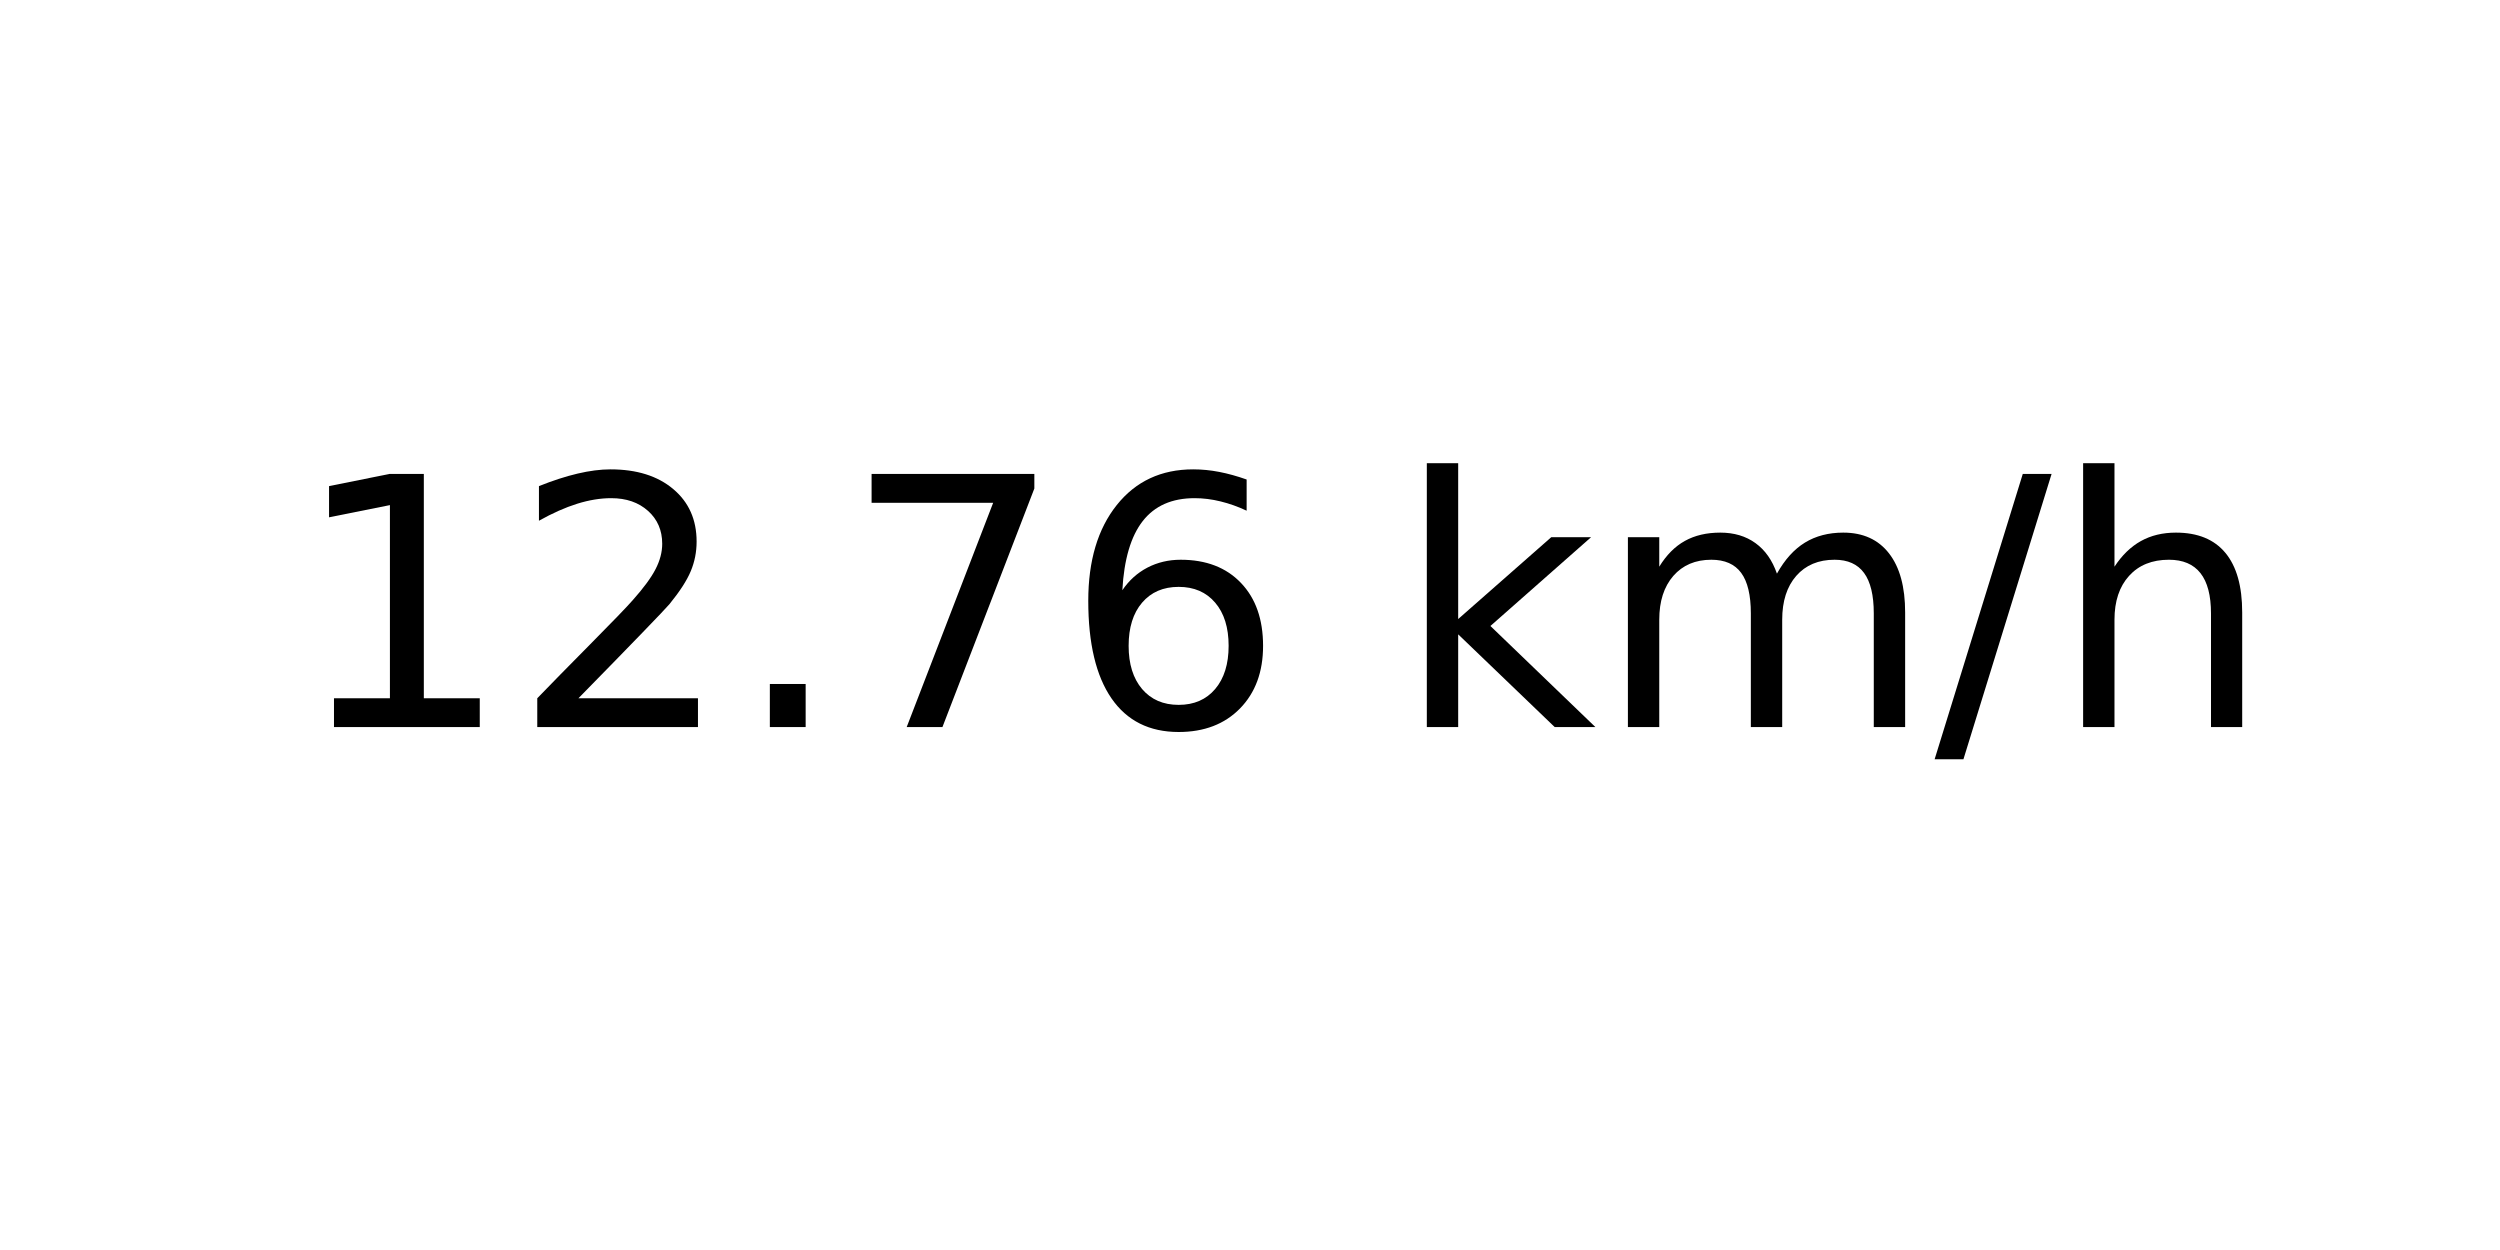
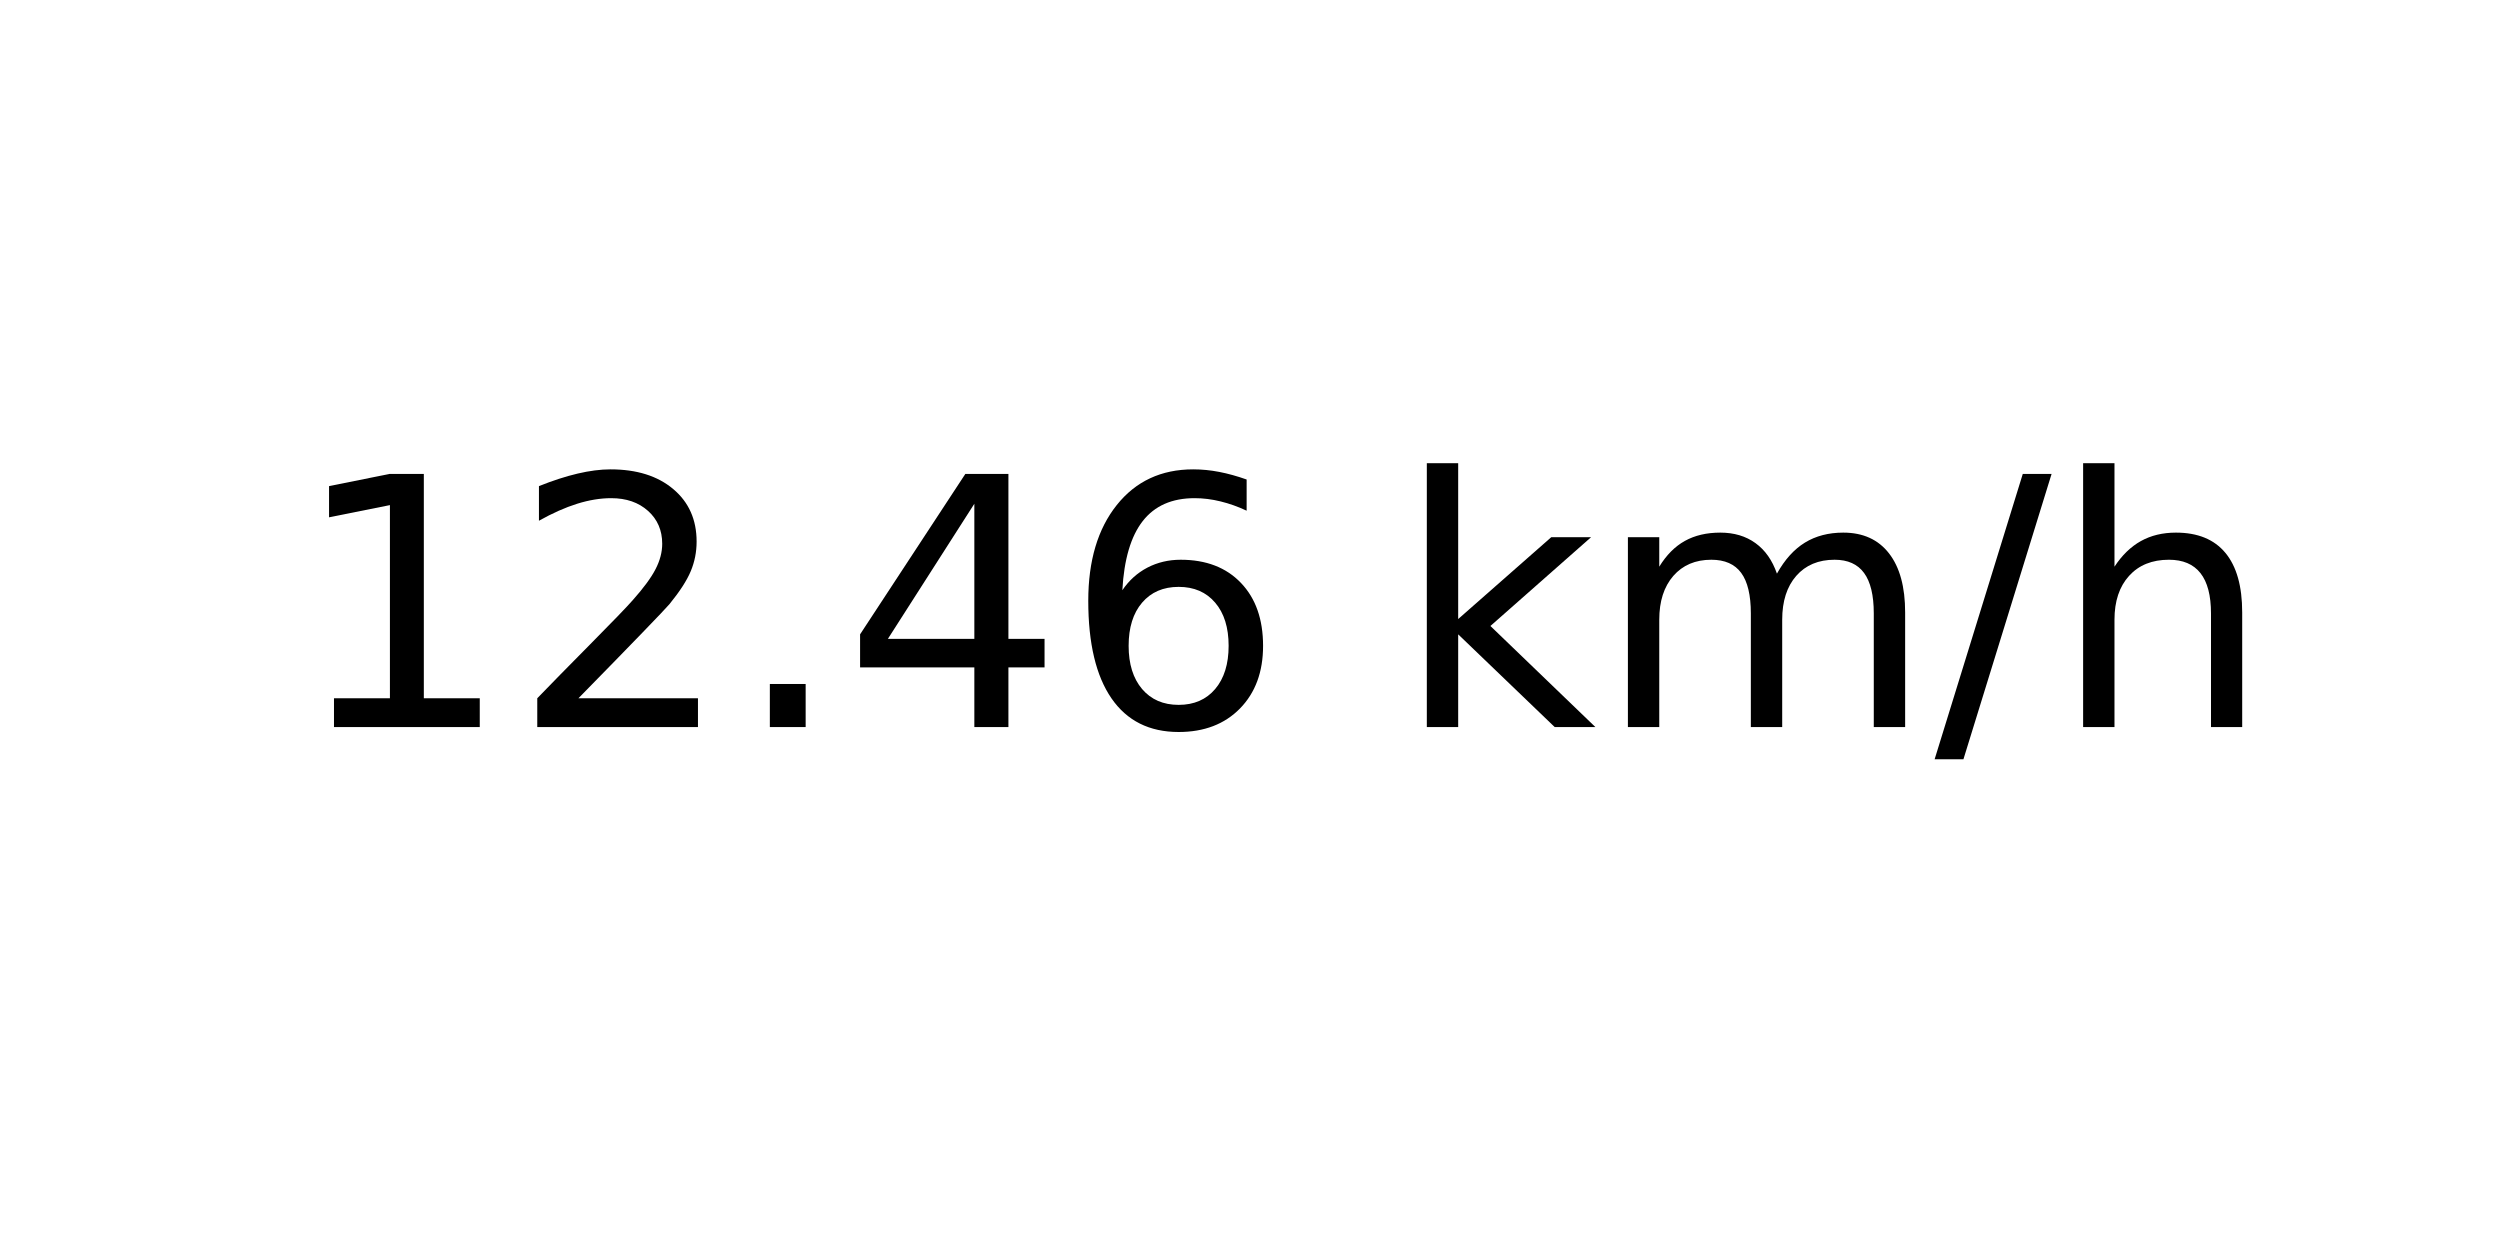
<svg xmlns="http://www.w3.org/2000/svg" xmlns:xlink="http://www.w3.org/1999/xlink" width="72pt" height="36pt" viewBox="0 0 72 36" version="1.1">
  <defs>
    <style type="text/css">*{stroke-linejoin: round; stroke-linecap: butt}</style>
  </defs>
  <g id="figure_1">
    <g id="axes_1">
      <g id="text_1">
        <g transform="translate(8.378125 20.93937) scale(0.1 -0.1)">
          <defs>
            <path id="DejaVuSans-31" d="M 794 531  L 1825 531  L 1825 4091  L 703 3866  L 703 4441  L 1819 4666  L 2450 4666  L 2450 531  L 3481 531  L 3481 0  L 794 0  L 794 531  z " transform="scale(0.015625)" />
            <path id="DejaVuSans-32" d="M 1228 531  L 3431 531  L 3431 0  L 469 0  L 469 531  Q 828 903 1448 1529  Q 2069 2156 2228 2338  Q 2531 2678 2651 2914  Q 2772 3150 2772 3378  Q 2772 3750 2511 3984  Q 2250 4219 1831 4219  Q 1534 4219 1204 4116  Q 875 4013 500 3803  L 500 4441  Q 881 4594 1212 4672  Q 1544 4750 1819 4750  Q 2544 4750 2975 4387  Q 3406 4025 3406 3419  Q 3406 3131 3298 2873  Q 3191 2616 2906 2266  Q 2828 2175 2409 1742  Q 1991 1309 1228 531  z " transform="scale(0.015625)" />
            <path id="DejaVuSans-2e" d="M 684 794  L 1344 794  L 1344 0  L 684 0  L 684 794  z " transform="scale(0.015625)" />
-             <path id="DejaVuSans-37" d="M 525 4666  L 3525 4666  L 3525 4397  L 1831 0  L 1172 0  L 2766 4134  L 525 4134  L 525 4666  z " transform="scale(0.015625)" />
+             <path id="DejaVuSans-34" d="M 2419 4116  L 825 1625  L 2419 1625  L 2419 4116  z M 2253 4666  L 3047 4666  L 3047 1625  L 3713 1625  L 3713 1100  L 3047 1100  L 3047 0  L 2419 0  L 2419 1100  L 313 1100  L 313 1709  L 2253 4666  z " transform="scale(0.015625)" />
            <path id="DejaVuSans-36" d="M 2113 2584  Q 1688 2584 1439 2293  Q 1191 2003 1191 1497  Q 1191 994 1439 701  Q 1688 409 2113 409  Q 2538 409 2786 701  Q 3034 994 3034 1497  Q 3034 2003 2786 2293  Q 2538 2584 2113 2584  z M 3366 4563  L 3366 3988  Q 3128 4100 2886 4159  Q 2644 4219 2406 4219  Q 1781 4219 1451 3797  Q 1122 3375 1075 2522  Q 1259 2794 1537 2939  Q 1816 3084 2150 3084  Q 2853 3084 3261 2657  Q 3669 2231 3669 1497  Q 3669 778 3244 343  Q 2819 -91 2113 -91  Q 1303 -91 875 529  Q 447 1150 447 2328  Q 447 3434 972 4092  Q 1497 4750 2381 4750  Q 2619 4750 2861 4703  Q 3103 4656 3366 4563  z " transform="scale(0.015625)" />
            <path id="DejaVuSans-20" transform="scale(0.015625)" />
            <path id="DejaVuSans-6b" d="M 581 4863  L 1159 4863  L 1159 1991  L 2875 3500  L 3609 3500  L 1753 1863  L 3688 0  L 2938 0  L 1159 1709  L 1159 0  L 581 0  L 581 4863  z " transform="scale(0.015625)" />
            <path id="DejaVuSans-6d" d="M 3328 2828  Q 3544 3216 3844 3400  Q 4144 3584 4550 3584  Q 5097 3584 5394 3201  Q 5691 2819 5691 2113  L 5691 0  L 5113 0  L 5113 2094  Q 5113 2597 4934 2840  Q 4756 3084 4391 3084  Q 3944 3084 3684 2787  Q 3425 2491 3425 1978  L 3425 0  L 2847 0  L 2847 2094  Q 2847 2600 2669 2842  Q 2491 3084 2119 3084  Q 1678 3084 1418 2786  Q 1159 2488 1159 1978  L 1159 0  L 581 0  L 581 3500  L 1159 3500  L 1159 2956  Q 1356 3278 1631 3431  Q 1906 3584 2284 3584  Q 2666 3584 2933 3390  Q 3200 3197 3328 2828  z " transform="scale(0.015625)" />
            <path id="DejaVuSans-2f" d="M 1625 4666  L 2156 4666  L 531 -594  L 0 -594  L 1625 4666  z " transform="scale(0.015625)" />
            <path id="DejaVuSans-68" d="M 3513 2113  L 3513 0  L 2938 0  L 2938 2094  Q 2938 2591 2744 2837  Q 2550 3084 2163 3084  Q 1697 3084 1428 2787  Q 1159 2491 1159 1978  L 1159 0  L 581 0  L 581 4863  L 1159 4863  L 1159 2956  Q 1366 3272 1645 3428  Q 1925 3584 2291 3584  Q 2894 3584 3203 3211  Q 3513 2838 3513 2113  z " transform="scale(0.015625)" />
          </defs>
          <use xlink:href="#DejaVuSans-31" />
          <use xlink:href="#DejaVuSans-32" x="63.623" />
          <use xlink:href="#DejaVuSans-2e" x="127.246" />
-           <use xlink:href="#DejaVuSans-37" x="159.033" />
+           <use xlink:href="#DejaVuSans-34" x="159.033" />
          <use xlink:href="#DejaVuSans-36" x="222.656" />
          <use xlink:href="#DejaVuSans-20" x="286.279" />
          <use xlink:href="#DejaVuSans-6b" x="318.066" />
          <use xlink:href="#DejaVuSans-6d" x="375.977" />
          <use xlink:href="#DejaVuSans-2f" x="473.389" />
          <use xlink:href="#DejaVuSans-68" x="507.08" />
        </g>
      </g>
    </g>
  </g>
</svg>
